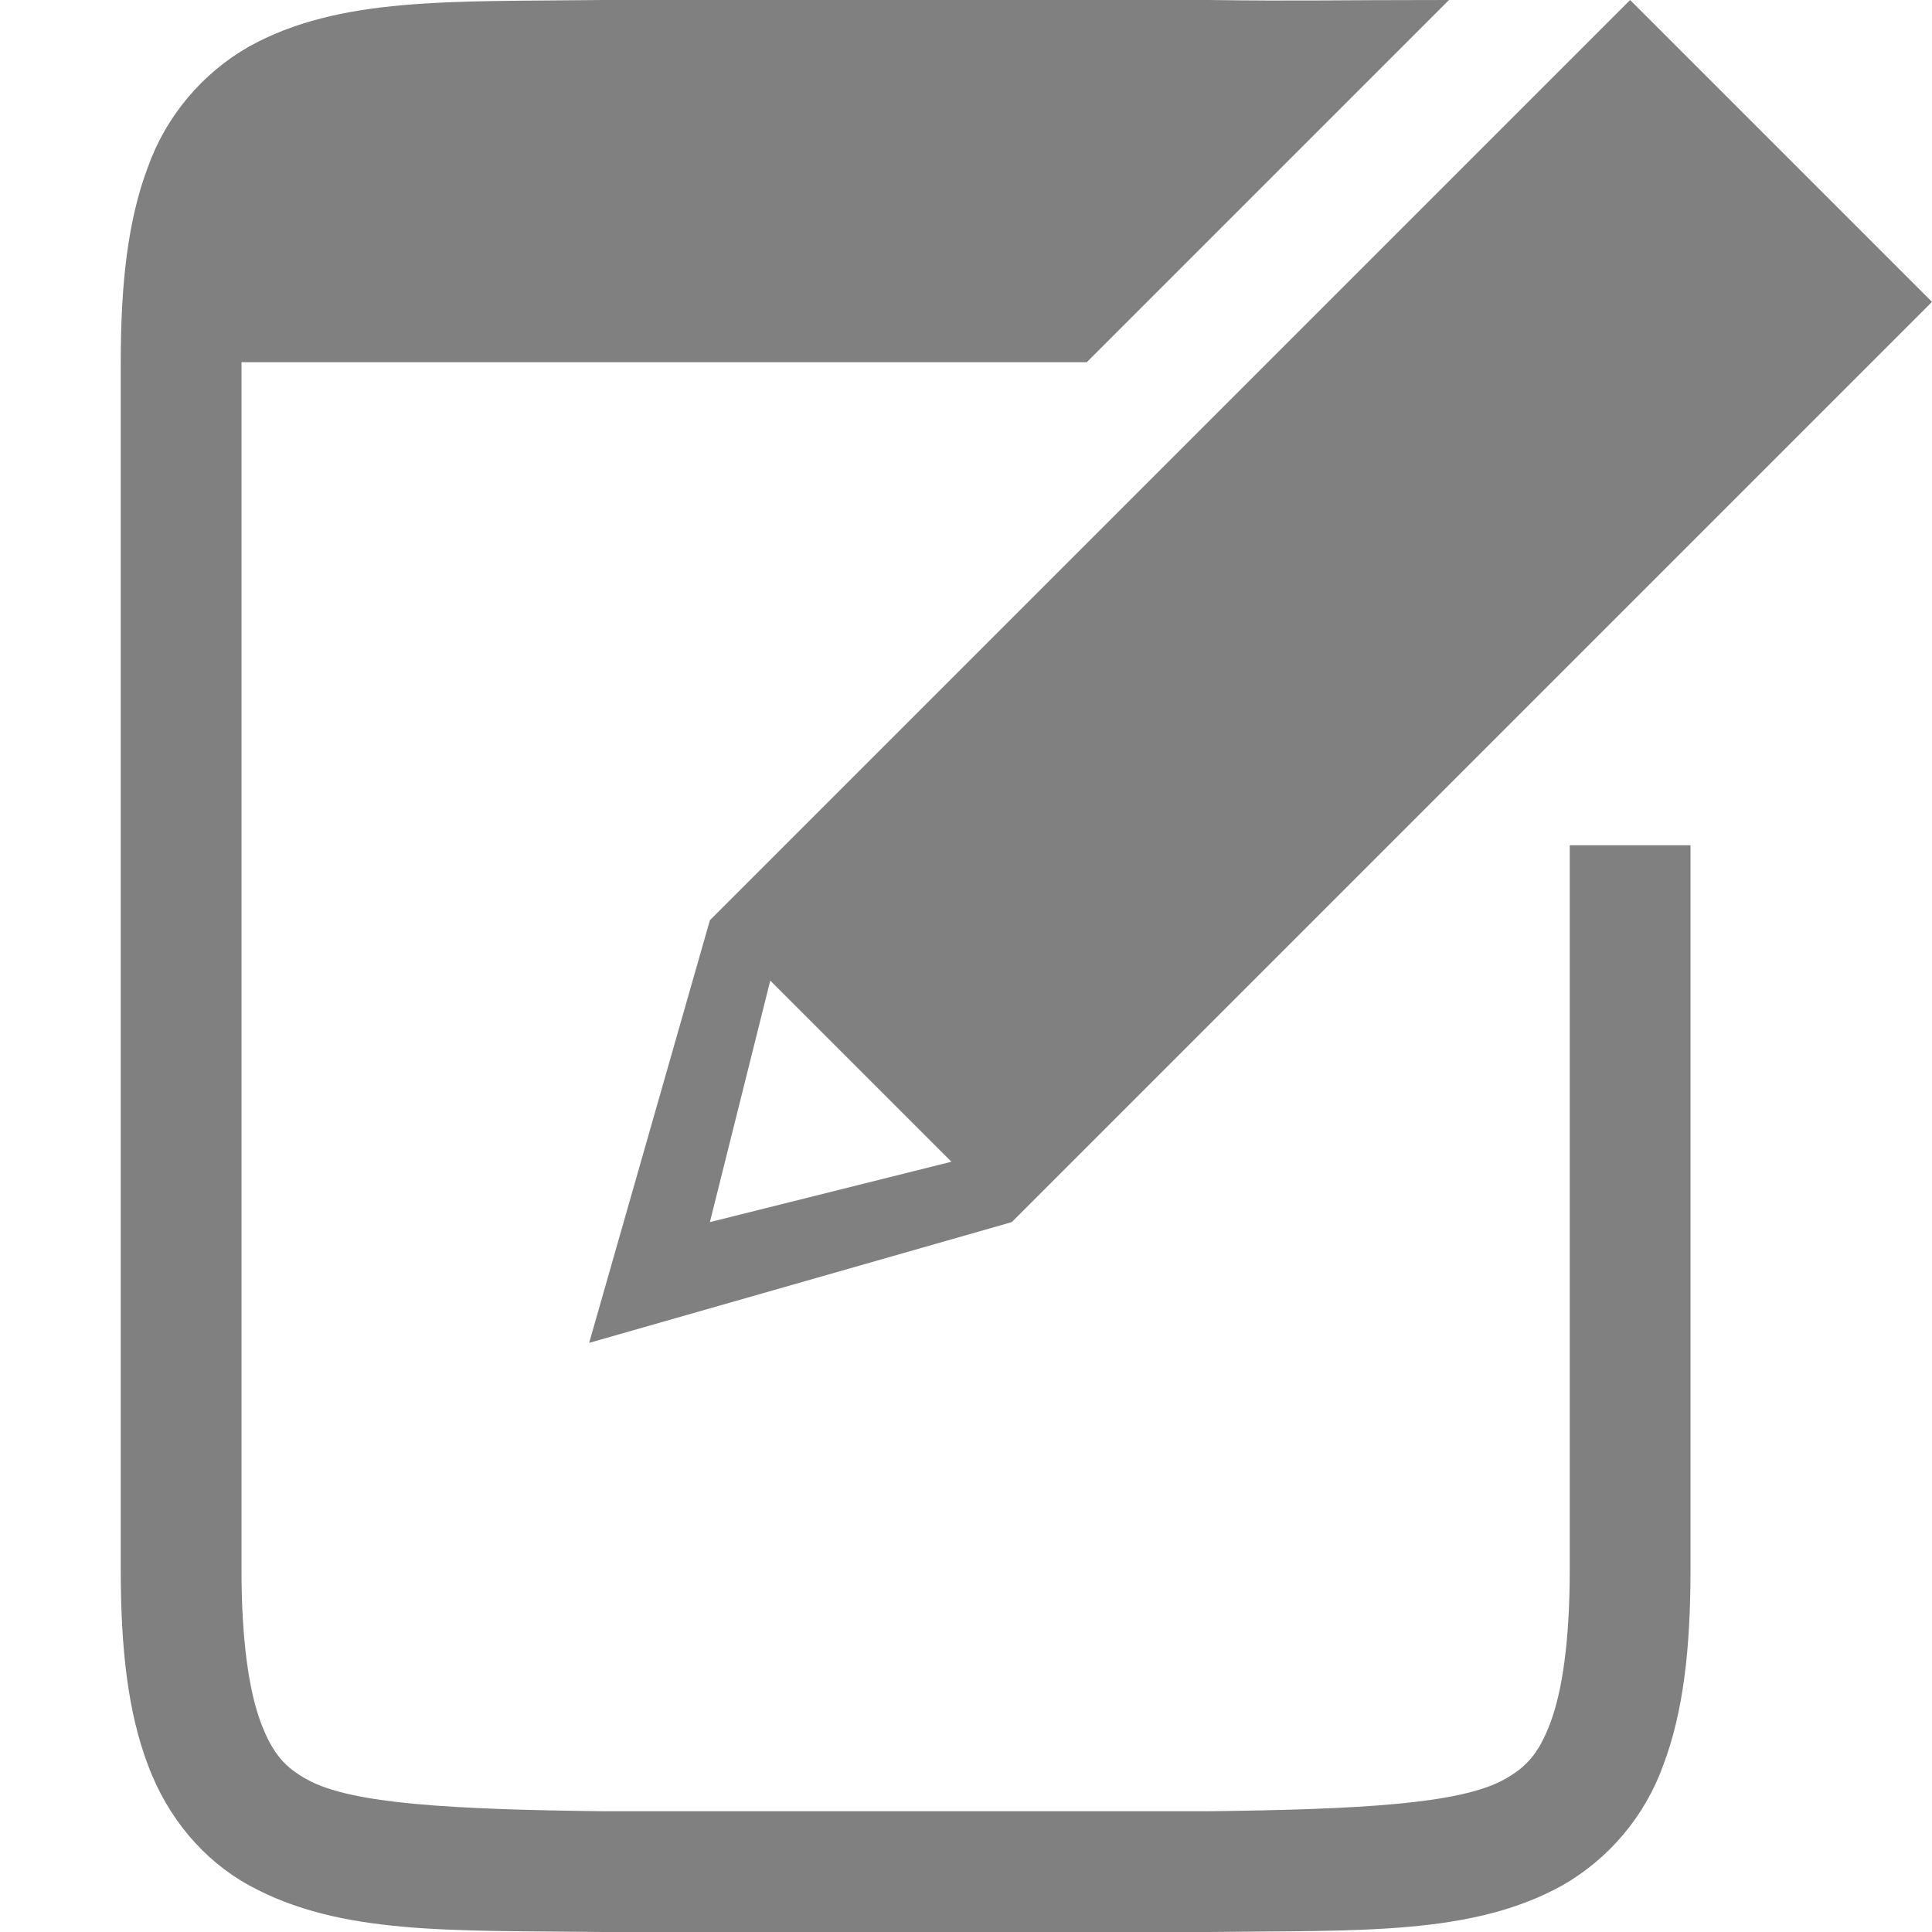
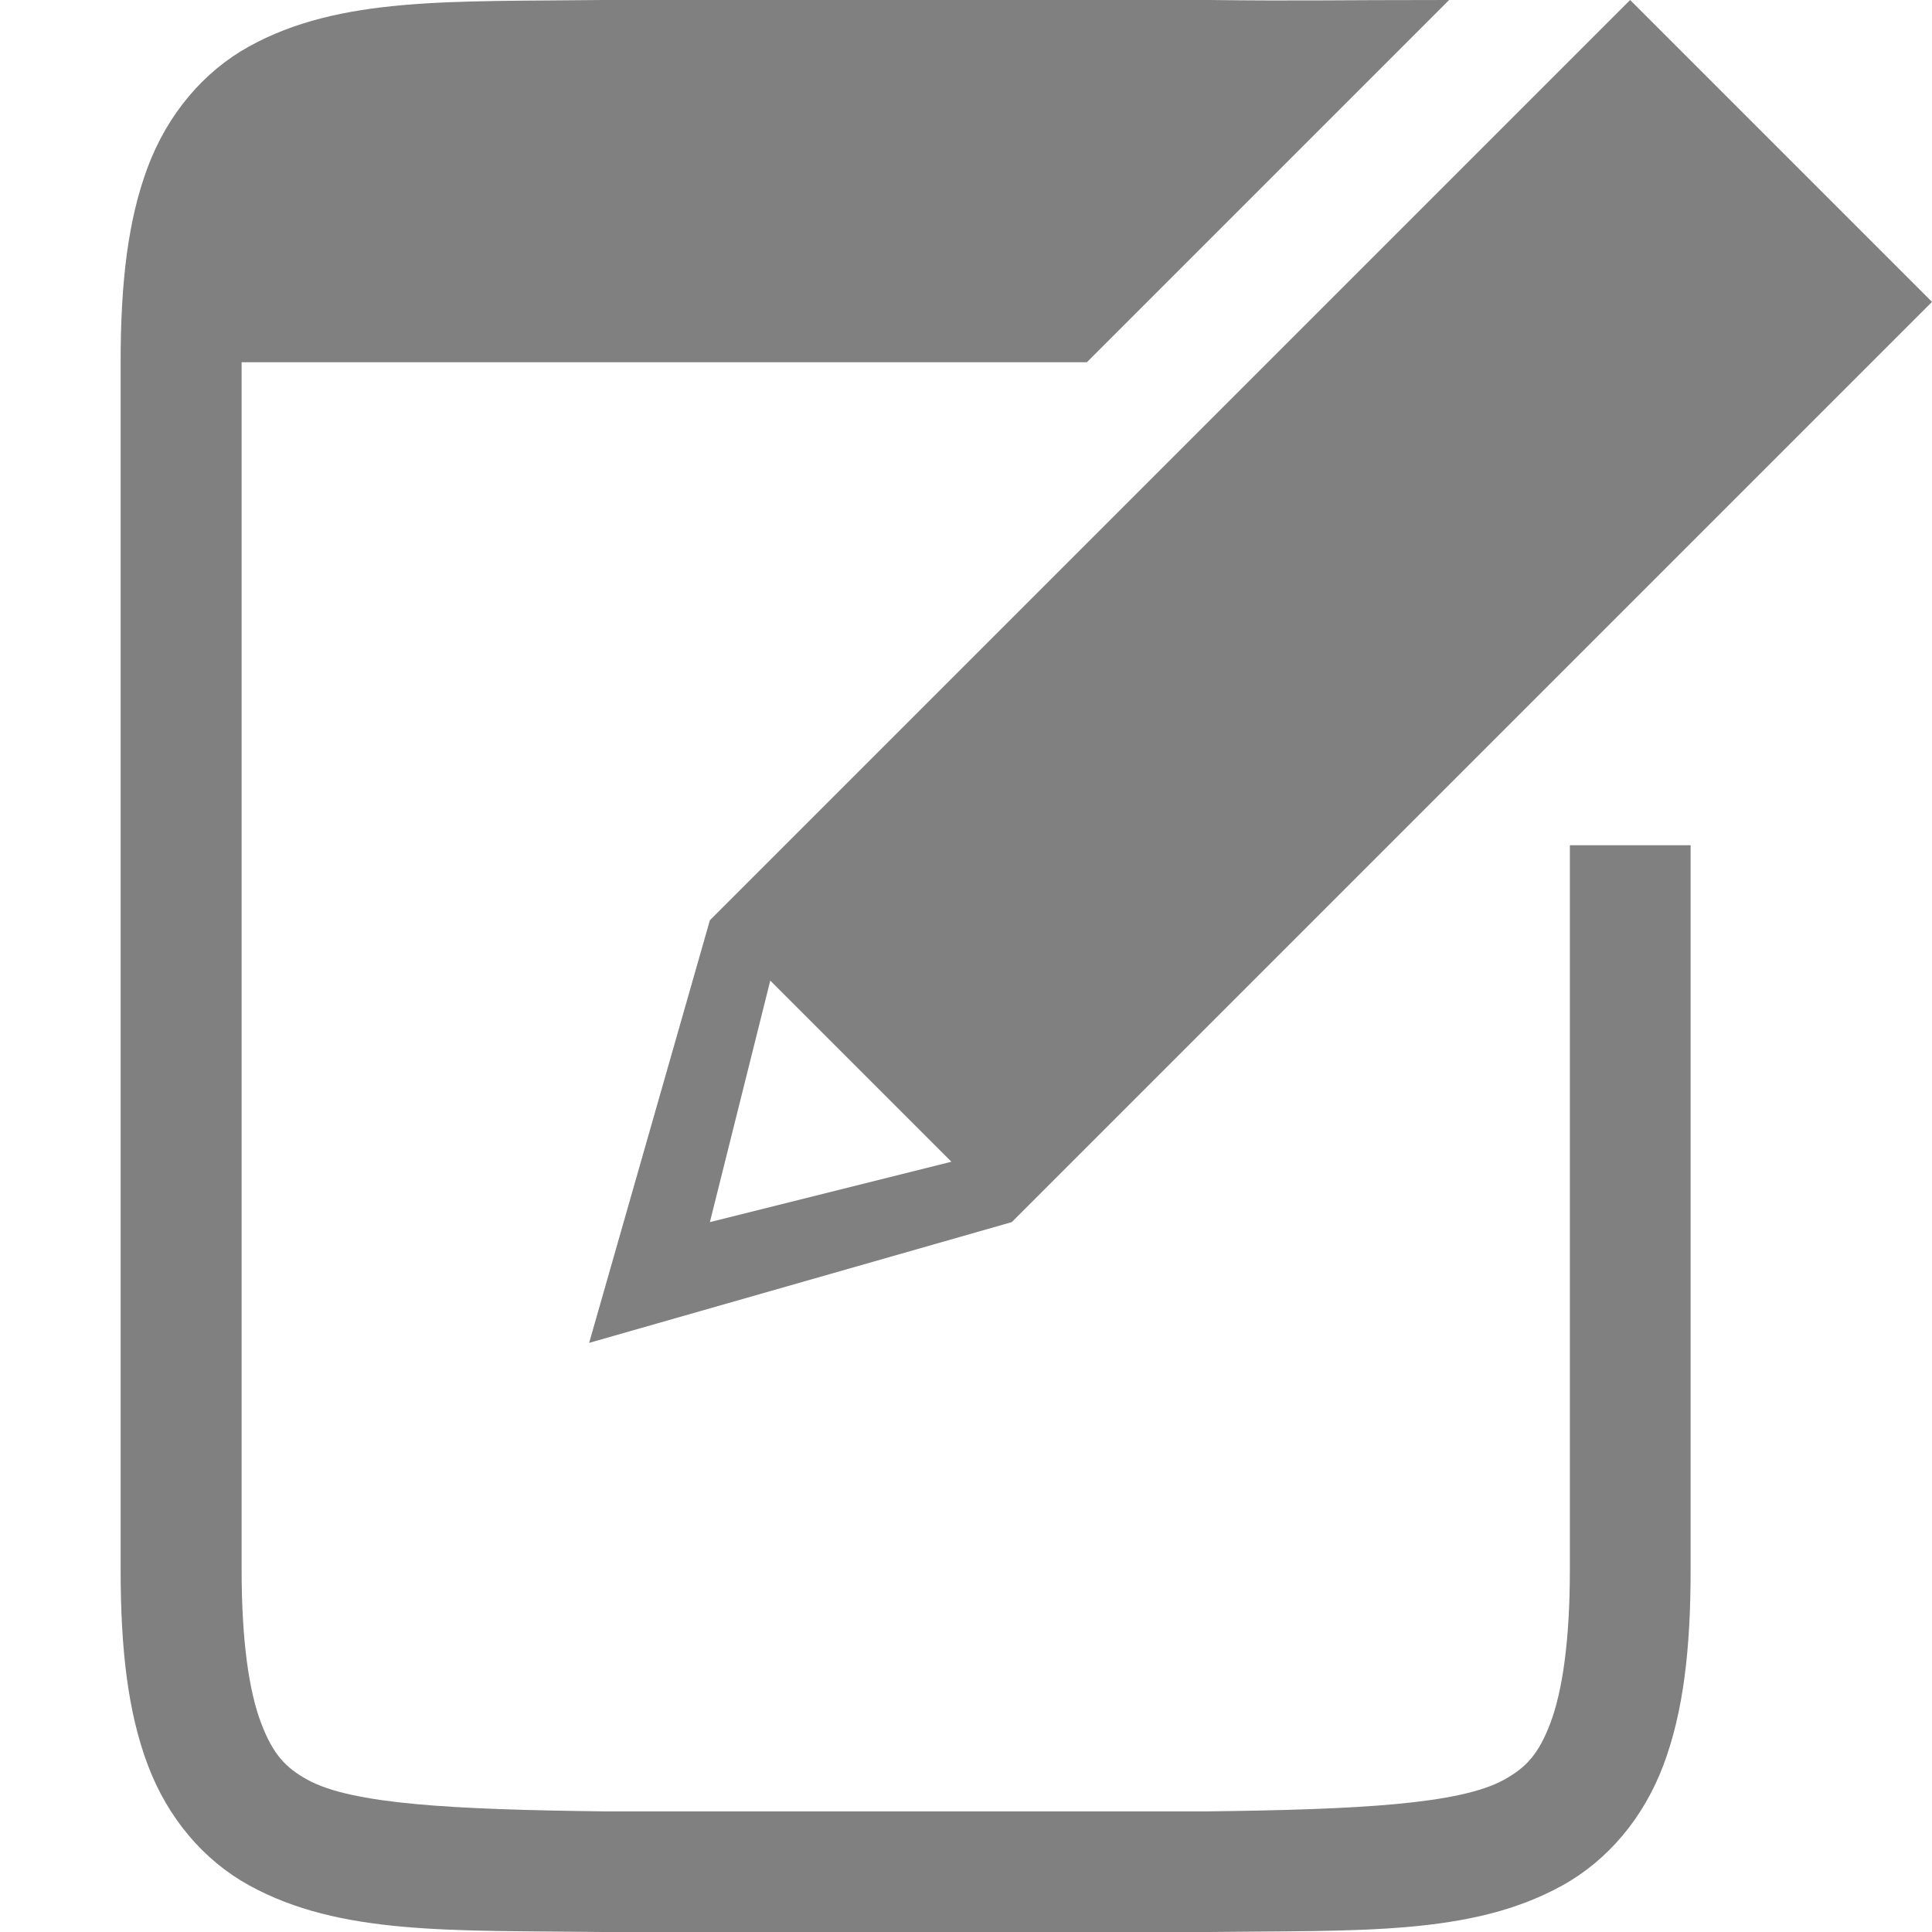
- <svg xmlns="http://www.w3.org/2000/svg" height="16" width="16">
-   <path style="color:#000;font-style:normal;font-variant:normal;font-weight:400;font-stretch:normal;font-size:medium;line-height:normal;font-family:sans-serif;font-variant-ligatures:normal;font-variant-position:normal;font-variant-caps:normal;font-variant-numeric:normal;font-variant-alternates:normal;font-feature-settings:normal;text-indent:0;text-align:start;text-decoration:none;text-decoration-line:none;text-decoration-style:solid;text-decoration-color:#000;letter-spacing:normal;word-spacing:normal;text-transform:none;writing-mode:lr-tb;direction:ltr;text-orientation:mixed;dominant-baseline:auto;baseline-shift:baseline;text-anchor:start;white-space:normal;shape-padding:0;clip-rule:nonzero;display:inline;overflow:visible;visibility:visible;isolation:auto;mix-blend-mode:normal;color-interpolation:sRGB;color-interpolation-filters:linearRGB;solid-color:#000;solid-opacity:1;vector-effect:none;fill:gray;fill-opacity:1;fill-rule:nonzero;stroke:none;stroke-width:1;stroke-linecap:butt;stroke-linejoin:miter;stroke-miterlimit:4;stroke-dasharray:none;stroke-dashoffset:0;stroke-opacity:1;marker:none;color-rendering:auto;image-rendering:auto;shape-rendering:auto;text-rendering:auto;enable-background:accumulate" d="M4.994 0c-1.258.015-2.18-.03-2.931.385a1.88 1.88 0 0 0-.838.998C1.06 1.82 1 2.343 1 3v10c0 .658.06 1.18.225 1.617.164.44.462.79.837.996.754.415 1.674.372 2.932.387h5.012c1.258-.015 2.18.03 2.931-.385a1.88 1.88 0 0 0 .838-.998c.165-.438.225-.96.225-1.617V7h-1v6c0 .592-.063 1.006-.16 1.266-.098.26-.202.371-.385.472-.366.202-1.196.247-2.455.262H5c-1.259-.015-2.09-.06-2.455-.262-.183-.1-.287-.213-.385-.472C2.063 14.006 2 13.592 2 13V3h7l3-3c-1 0-1.212.01-1.994 0H4.994zM13.5 0 5.879 7.621l-1 3.5 3.5-1L16 2.5 13.5 0zM6.379 8.121l1.5 1.5-2 .5.5-2z" />
+ <svg xmlns="http://www.w3.org/2000/svg" version="1.1" viewBox="0 0 16 16">
+   <path d="m4.994 0c-1.258 0.015-2.179-0.031-2.932 0.385-0.376 0.208-0.673 0.559-0.838 0.998-0.165 0.439-0.225 0.96-0.225 1.617v10c0 0.658 0.06 1.179 0.225 1.617 0.165 0.439 0.462 0.789 0.838 0.996 0.753 0.415 1.673 0.372 2.932 0.387h0.002 5.006 0.004c1.258-0.015 2.179 0.031 2.932-0.385 0.376-0.208 0.673-0.559 0.838-0.998 0.165-0.439 0.225-0.96 0.225-1.617v-6h-1v6c0 0.592-0.063 1.006-0.16 1.266-0.098 0.26-0.201 0.371-0.385 0.473-0.366 0.202-1.197 0.247-2.455 0.262h-4.994-0.006c-1.259-0.015-2.089-0.06-2.455-0.262-0.183-0.101-0.287-0.213-0.385-0.473-0.098-0.26-0.16-0.673-0.16-1.266v-10h7l3-3c-1 0-1.212 0.009-1.994 0h-2e-3 -5.006z" color="#000000" color-rendering="auto" dominant-baseline="auto" fill="#808080" image-rendering="auto" shape-rendering="auto" solid-color="#000000" style="font-feature-settings:normal;font-variant-alternates:normal;font-variant-caps:normal;font-variant-ligatures:normal;font-variant-numeric:normal;font-variant-position:normal;isolation:auto;mix-blend-mode:normal;shape-padding:0;text-decoration-color:#000000;text-decoration-line:none;text-decoration-style:solid;text-indent:0;text-orientation:mixed;text-transform:none;white-space:normal" />
+   <path d="m13.5 0-7.621 7.621-1 3.5 3.5-1 7.621-7.621zm-7.121 8.121 1.5 1.5-2 0.5z" fill="#808080" />
</svg>
